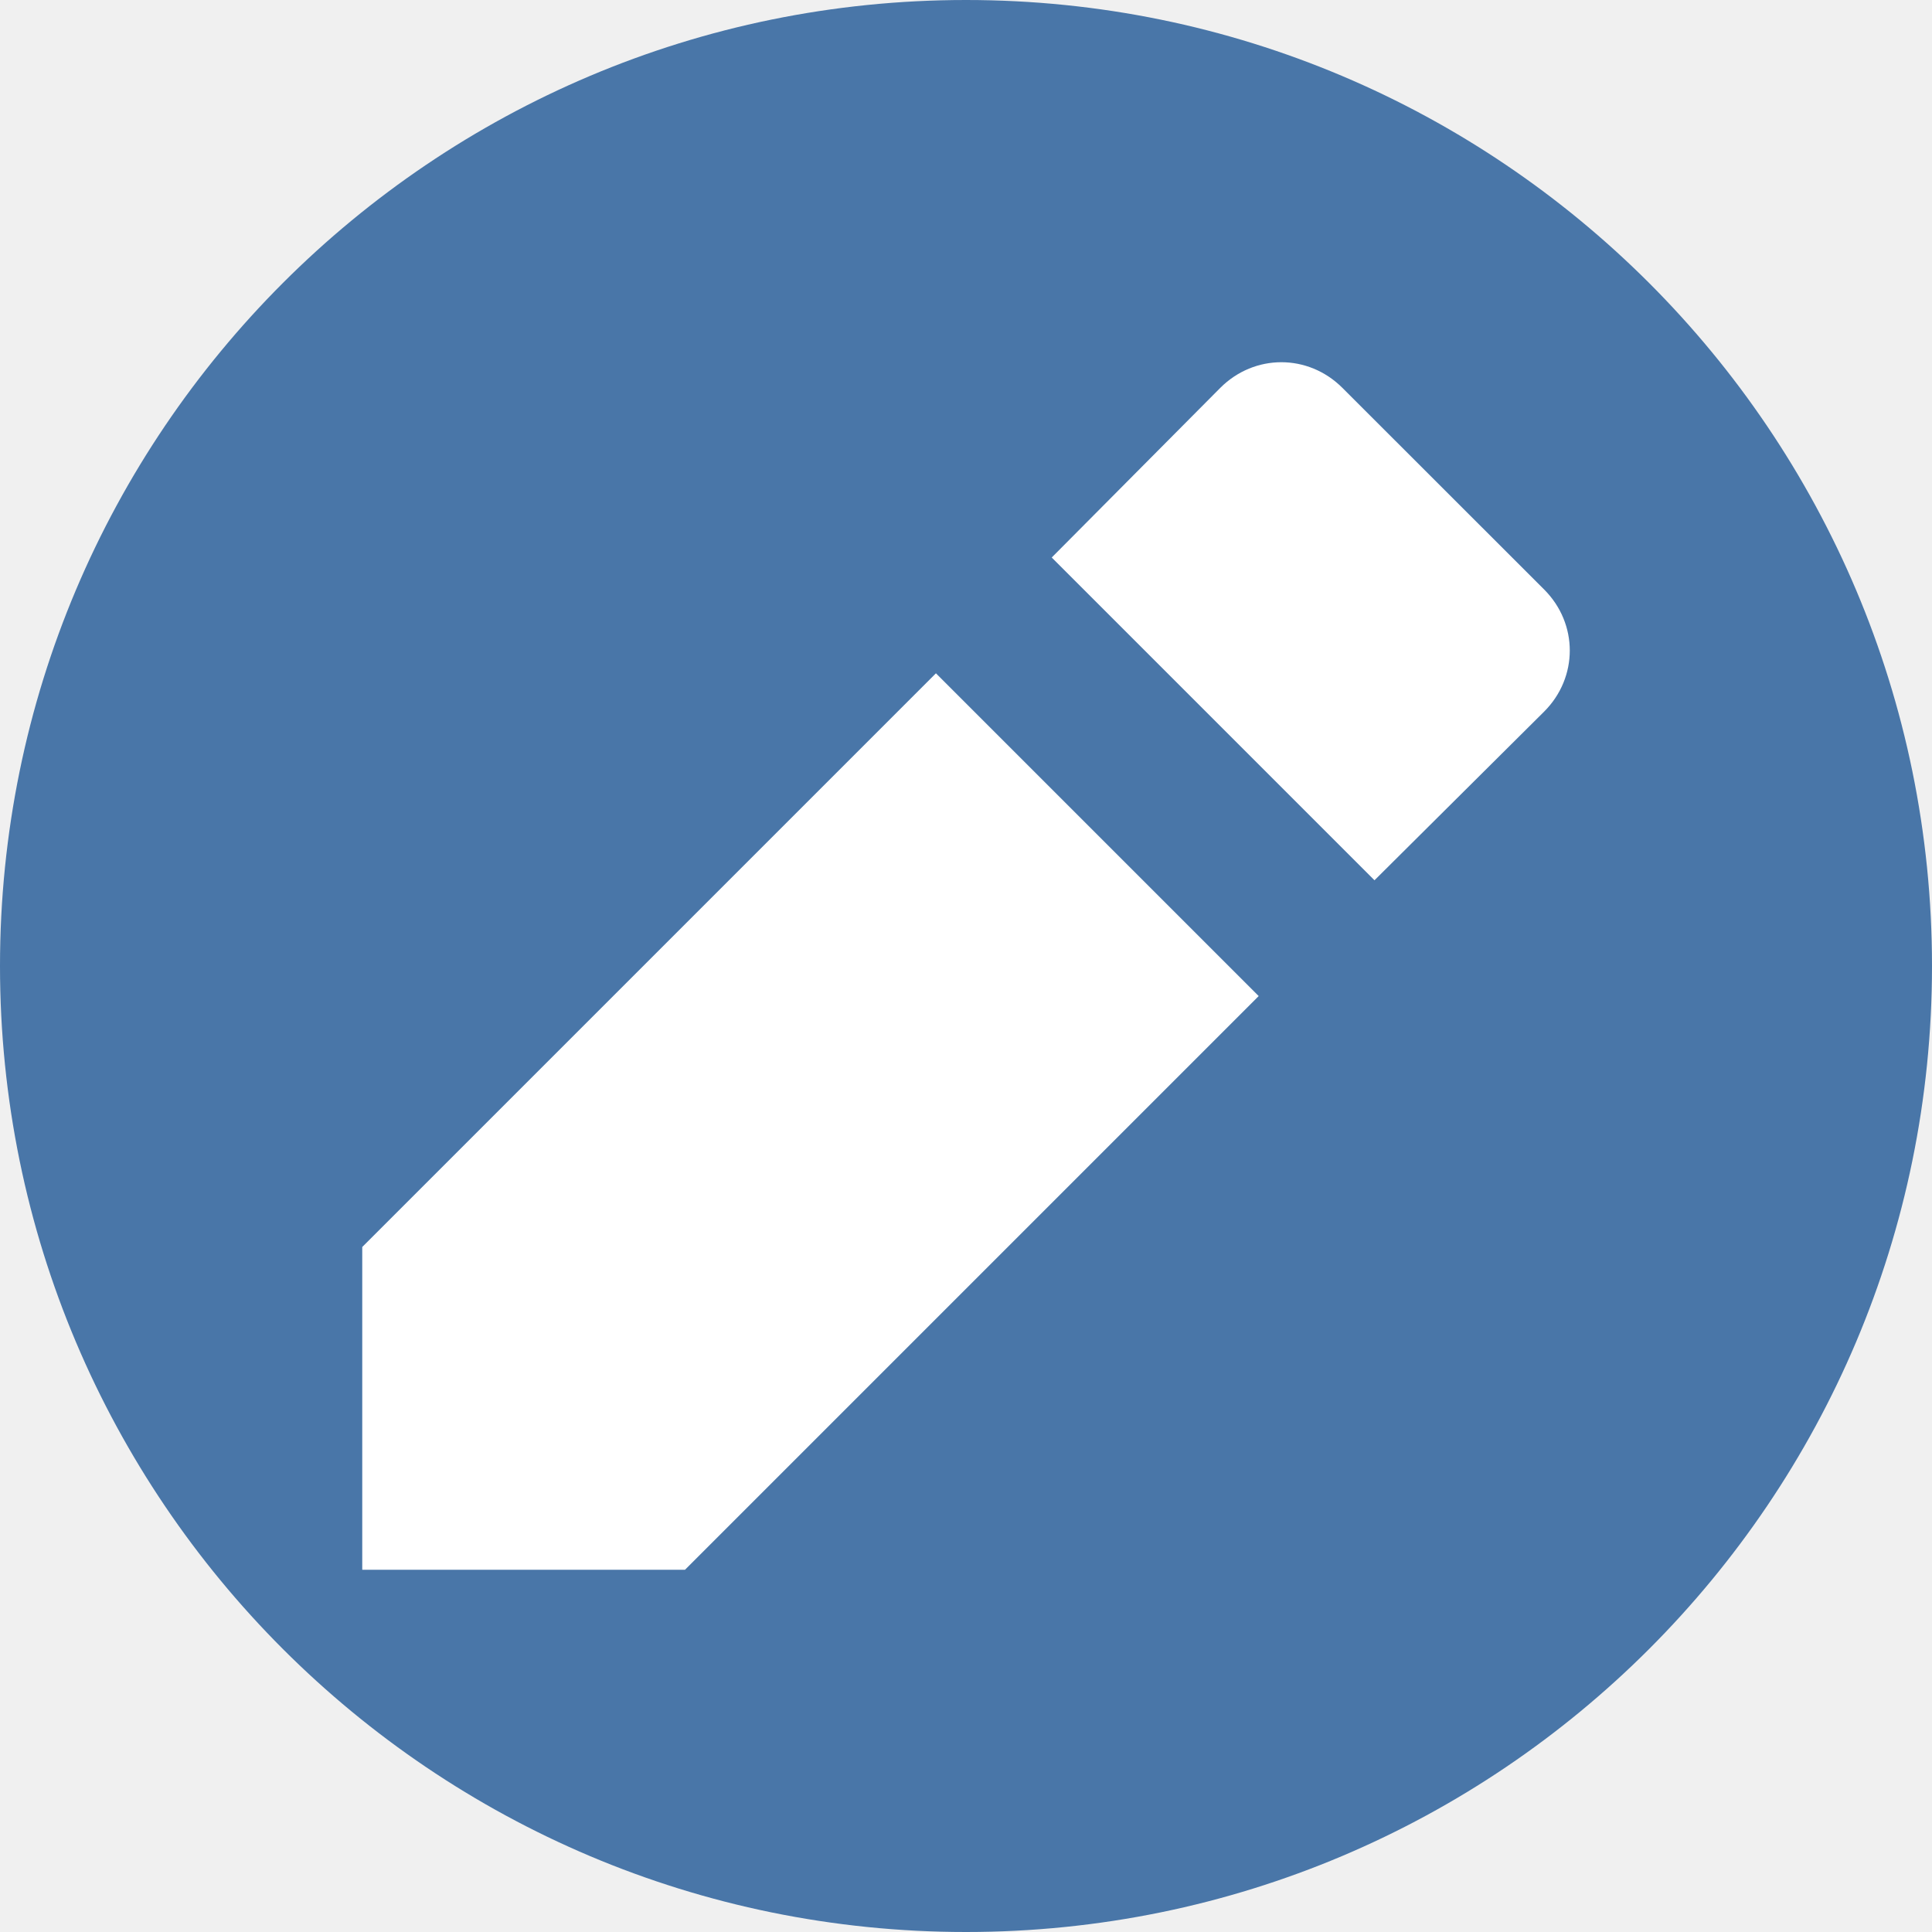
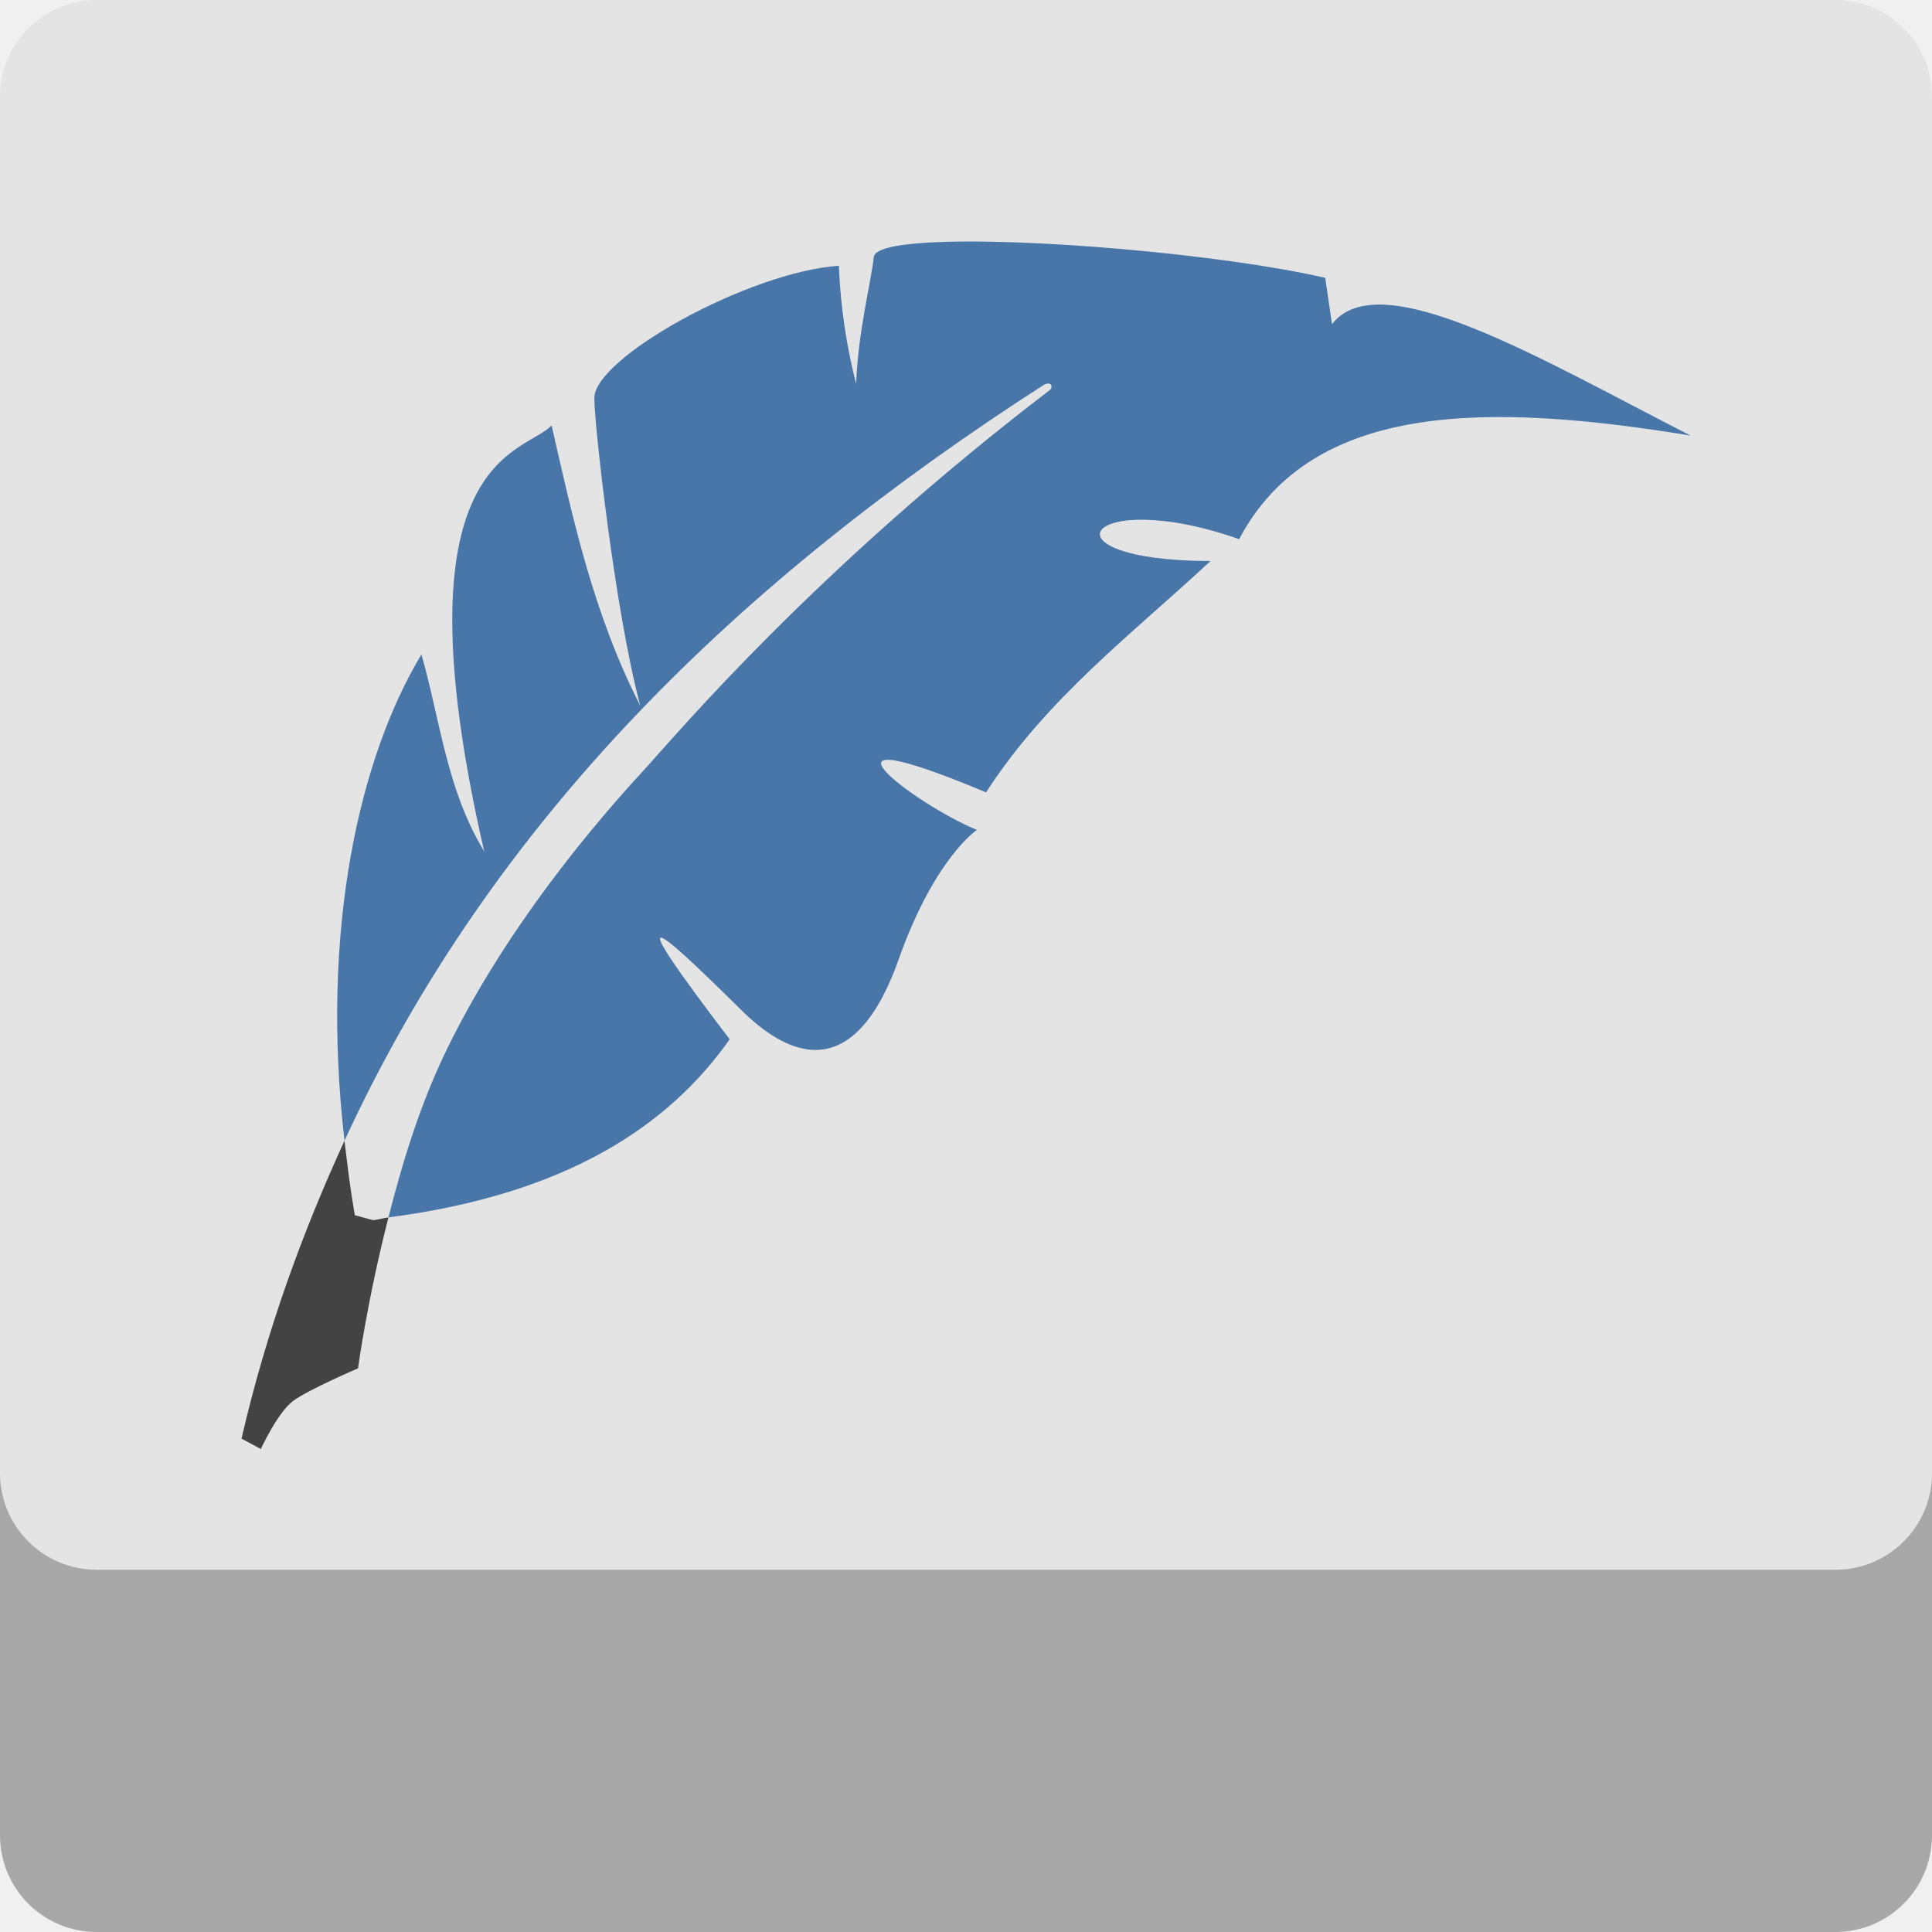
<svg xmlns="http://www.w3.org/2000/svg" width="16" height="16" version="1.1">
-   <circle cx="8" cy="8" r="8" style="fill:#4976a8" />
-   <path d="m3 10.327v2.673h2.673l4.751-4.751-2.673-2.673zm9.788-4.434c0.283-0.283 0.283-0.728 0-1.011l-1.671-1.67c-0.283-0.283-0.728-0.283-1.011 0l-1.396 1.405 2.673 2.673z" style="fill:#ffffff" />
+   <path style="fill:#a8a8a8" d="M 0,11.699 V 15.199 C 0,15.642 0.358,16 0.801,16 H 15.199 C 15.642,16 16,15.642 16,15.199 V 11.699 C 16,12.142 15.642,12.5 15.199,12.5 H 0.801 C 0.358,12.5 0,12.142 0,11.699 Z" />
+   <rect style="fill:#e4e4e4" width="16" height="13" x="0" y="0" rx=".8" ry=".8" />
+   <path style="fill:#434343" d="M 2.853,9.447 C 2.502,10.212 2.206,11.024 2,11.914 L 2.16,12 C 2.16,12 2.302,11.692 2.43,11.6 2.557,11.507 2.965,11.332 2.965,11.332 2.965,11.332 3.04,10.773 3.217,10.082 3.171,10.088 3.137,10.1 3.09,10.105 L 2.939,10.064 C 2.901,9.853 2.877,9.649 2.853,9.447 Z" />
+   <path style="fill:#4976a8" d="M 7.672,2.01 C 7.408,2.026 7.243,2.064 7.236,2.129 7.216,2.329 7.106,2.742 7.09,3.179 7.009,2.863 6.961,2.538 6.947,2.201 6.201,2.252 4.927,2.96 4.922,3.295 4.919,3.488 5.093,5.069 5.303,5.846 4.913,5.081 4.746,4.302 4.568,3.523 4.344,3.765 3.251,3.754 4.01,7.051 3.698,6.538 3.647,5.968 3.49,5.42 2.983,6.261 2.649,7.683 2.853,9.447 4.087,6.766 6.147,4.794 8.648,3.185 8.711,3.157 8.72,3.205 8.697,3.228 6.769,4.7 5.611,6.071 5.361,6.346 5.17,6.556 4.281,7.503 3.703,8.685 3.477,9.148 3.33,9.637 3.217,10.082 4.688,9.891 5.537,9.326 6.043,8.607 5.149,7.434 5.383,7.617 6.137,8.363 6.491,8.714 7.056,9.036 7.443,7.943 7.741,7.104 8.09,6.873 8.09,6.873 7.559,6.653 6.57,5.893 8.166,6.562 8.672,5.779 9.377,5.25 10.025,4.646 8.577,4.644 8.989,4.018 10.262,4.465 10.869,3.316 12.34,3.336 14,3.607 12.781,2.985 11.424,2.171 11.031,2.685 L 10.975,2.301 C 10.13,2.106 8.463,1.96 7.672,2.01 Z" />
</svg>
